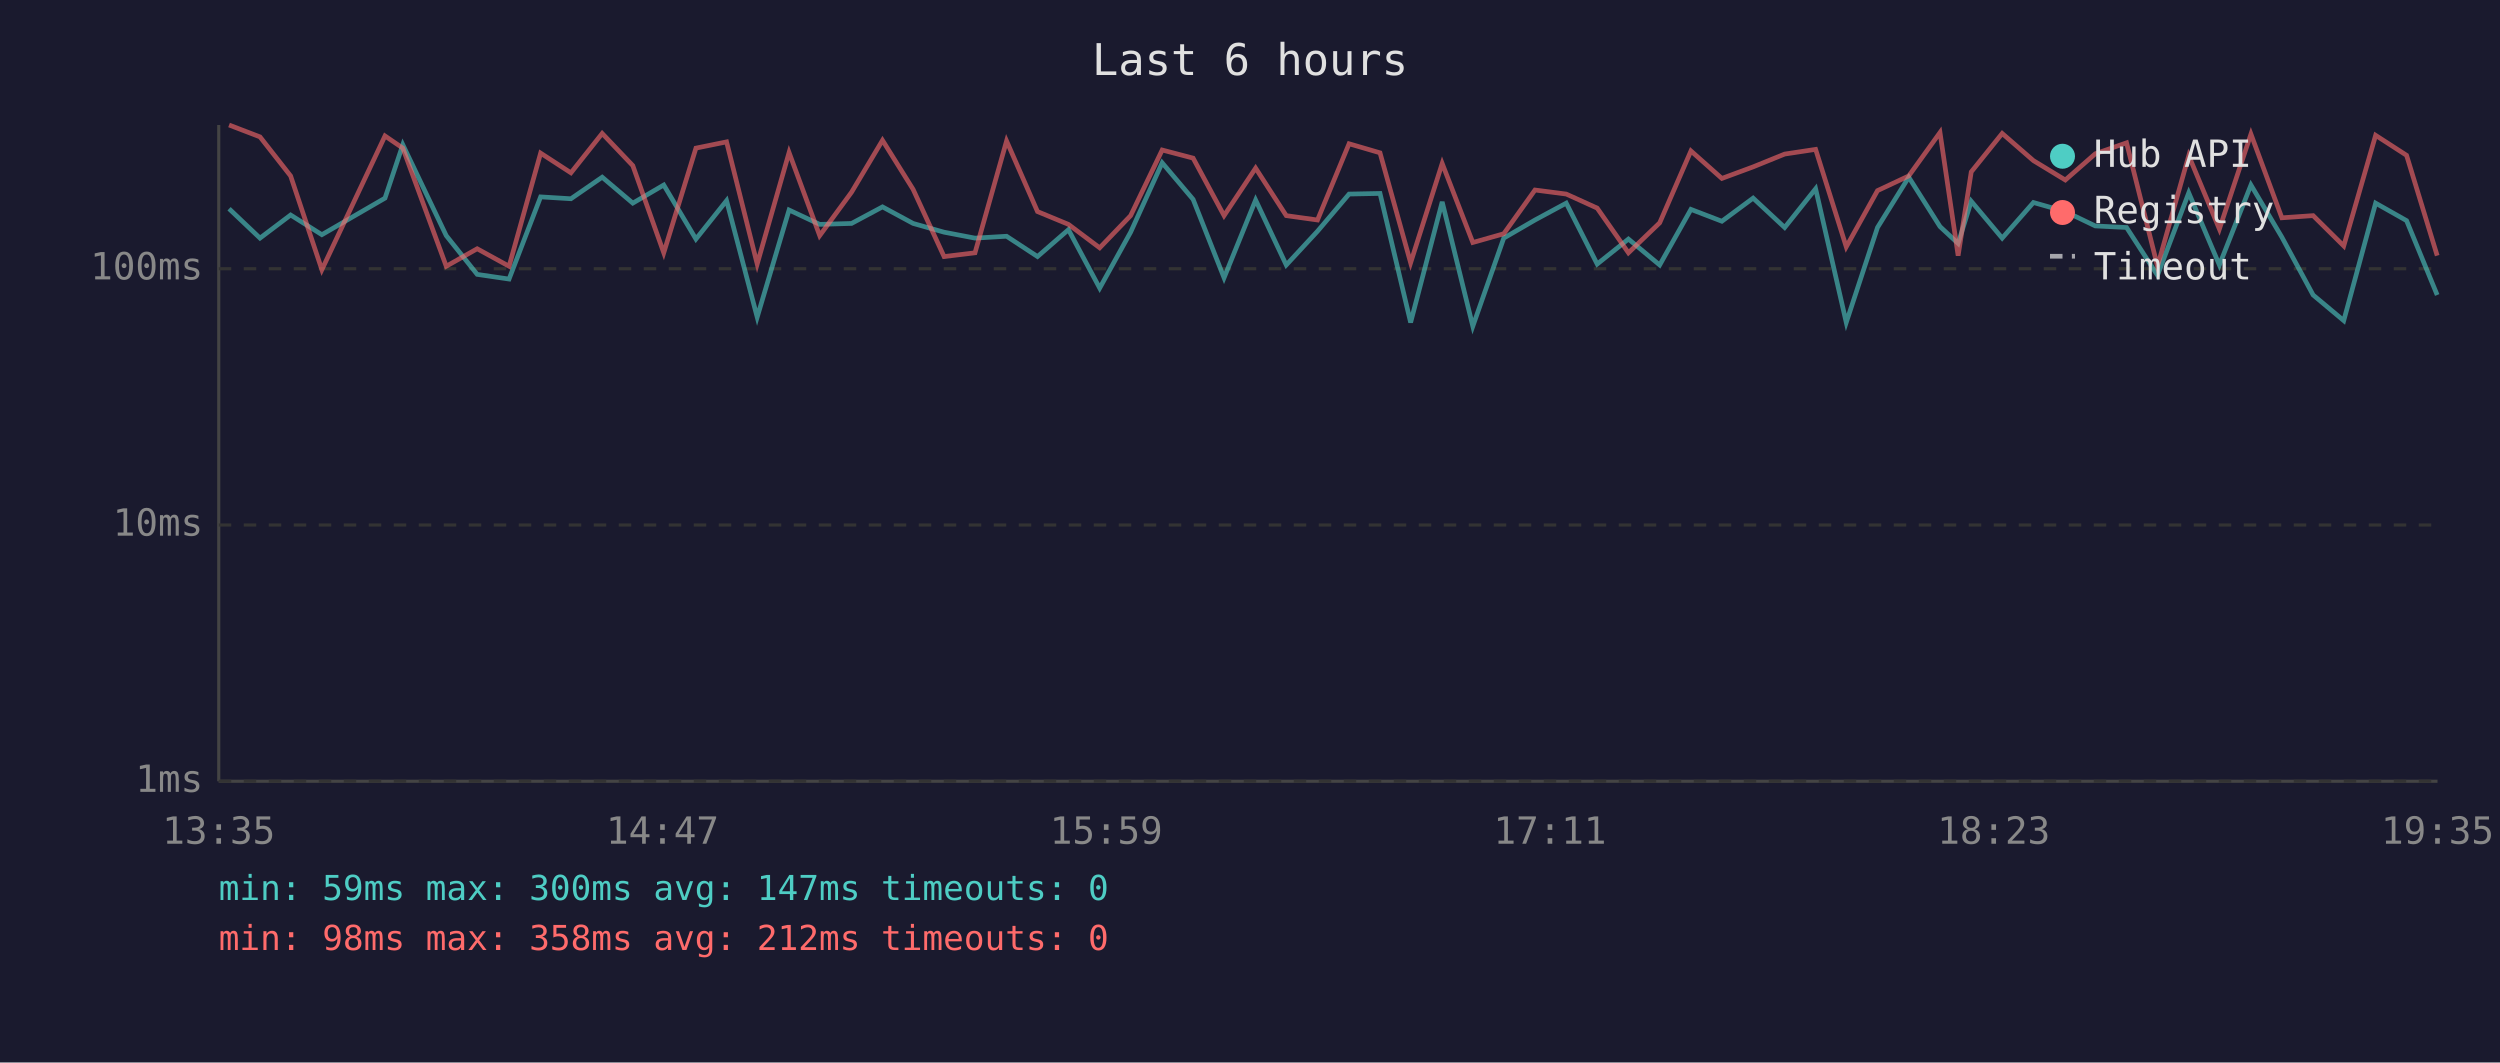
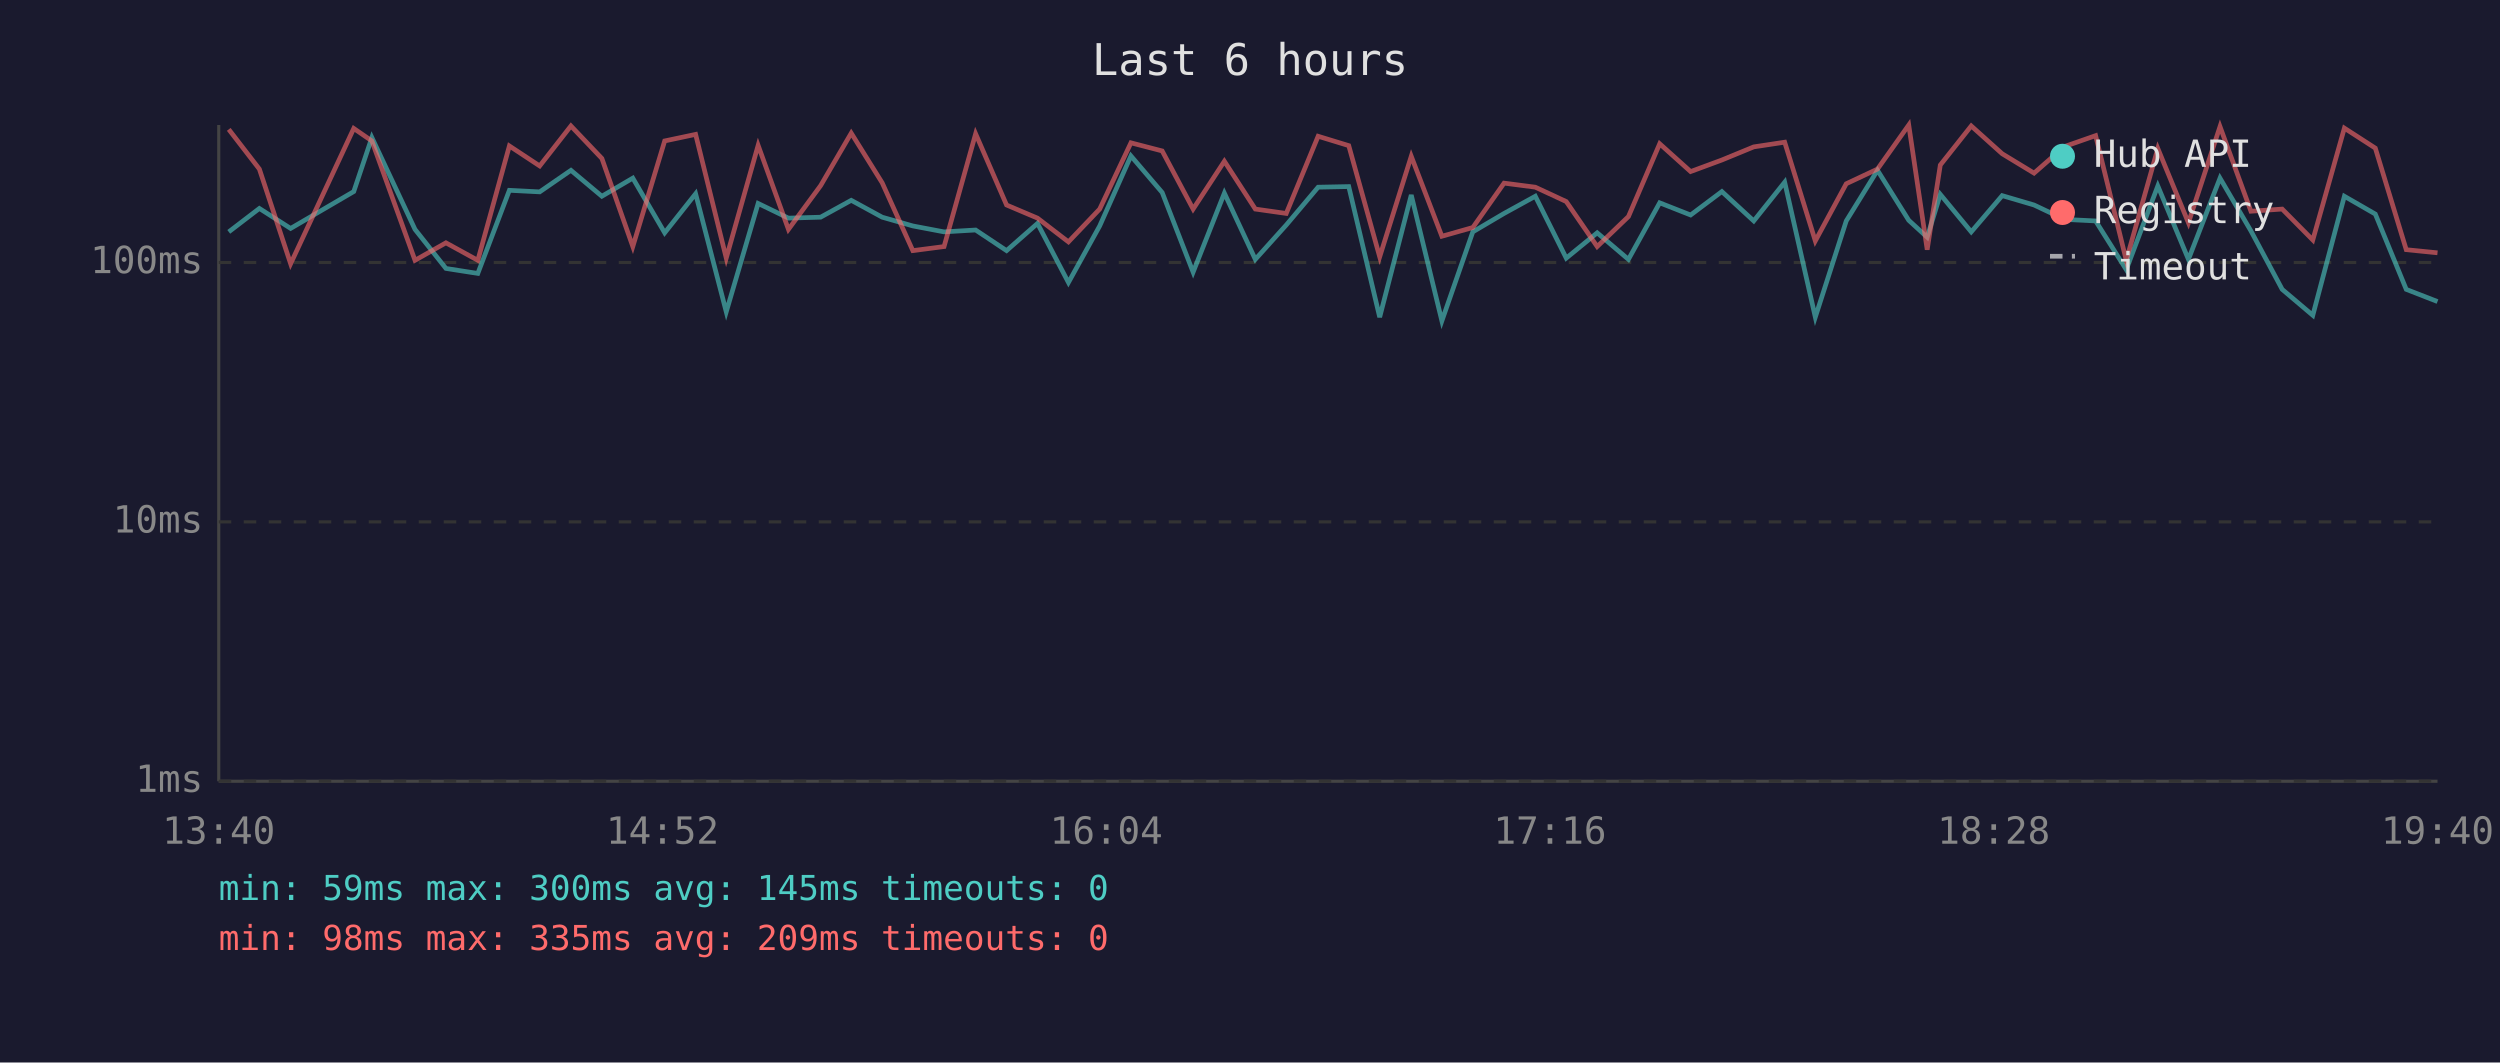
<svg xmlns="http://www.w3.org/2000/svg" viewBox="0 0 800 340" font-family="monospace" font-size="12">
  <rect width="800" height="340" fill="#1a1a2e" />
  <text x="400" y="24" fill="#e0e0e0" font-size="14" text-anchor="middle">Last 6 hours</text>
  <line x1="70" y1="40" x2="70" y2="250" stroke="#444" stroke-width="1" />
  <line x1="70" y1="250" x2="780" y2="250" stroke="#444" stroke-width="1" />
  <line x1="70" y1="250" x2="780" y2="250" stroke="#333" stroke-width="1" stroke-dasharray="4" />
  <text x="65" y="250" fill="#888" text-anchor="end" dominant-baseline="middle">1ms</text>
-   <line x1="70" y1="168" x2="780" y2="168" stroke="#333" stroke-width="1" stroke-dasharray="4" />
-   <text x="65" y="168" fill="#888" text-anchor="end" dominant-baseline="middle">10ms</text>
-   <line x1="70" y1="86" x2="780" y2="86" stroke="#333" stroke-width="1" stroke-dasharray="4" />
-   <text x="65" y="86" fill="#888" text-anchor="end" dominant-baseline="middle">100ms</text>
-   <text x="70" y="270" fill="#888" text-anchor="middle">13:35</text>
-   <text x="212" y="270" fill="#888" text-anchor="middle">14:47</text>
-   <text x="354" y="270" fill="#888" text-anchor="middle">15:59</text>
-   <text x="496" y="270" fill="#888" text-anchor="middle">17:11</text>
-   <text x="638" y="270" fill="#888" text-anchor="middle">18:23</text>
-   <text x="780" y="270" fill="#888" text-anchor="middle">19:35</text>
-   <polyline points="73.3,66.8 83.2,76.2 93.0,68.8 103.0,75.1 123.2,63.4 128.9,46.3 142.8,75.4 152.7,87.8 162.9,89.3 173.0,63.0 182.7,63.6 192.7,56.7 202.5,65.0 212.4,59.2 222.7,76.5 232.5,64.2 242.3,101.5 252.5,67.2 262.3,71.8 272.5,71.5 282.4,66.2 292.2,71.5 302.1,74.3 312.0,76.2 322.1,75.6 332.0,82.1 341.9,73.5 351.9,92.2 361.8,74.3 371.9,52.1 381.8,63.8 391.7,88.9 401.8,64.0 411.6,84.8 421.6,74.0 431.7,62.1 441.6,61.9 451.4,103.2 461.5,64.6 471.3,104.4 481.2,76.2 491.2,70.4 501.2,65.0 511.1,84.5 521.1,76.5 531.1,84.8 541.1,67.0 551.0,70.8 561.0,63.4 571.1,72.8 581.0,60.4 590.8,103.2 600.8,72.8 610.8,56.7 620.8,72.5 626.6,77.9 630.8,64.4 640.7,76.2 650.7,64.8 660.9,67.7 670.5,72.3 680.5,72.8 690.4,88.1 700.4,61.7 710.2,84.8 720.3,59.2 730.2,75.9 740.2,94.4 750.0,102.6 760.2,65.0 770.1,70.6 779.9,94.4" fill="none" stroke="#4ecdc4" stroke-width="1.5" opacity="0.6" />
-   <polyline points="73.3,40.0 83.2,43.8 93.0,56.3 103.0,86.3 123.2,43.5 128.9,47.4 142.8,85.2 152.7,79.6 162.9,85.2 173.0,49.0 182.7,55.3 192.7,42.7 202.5,53.0 212.4,80.9 222.7,47.4 232.5,45.4 242.3,84.5 252.5,48.8 262.3,75.4 272.5,61.5 282.4,44.9 292.2,60.6 302.1,82.1 312.0,80.9 322.1,45.1 332.0,67.7 341.9,71.8 351.9,79.3 361.8,69.0 371.9,48.0 381.8,50.6 391.7,69.0 401.8,53.8 411.6,69.0 421.6,70.4 431.7,46.0 441.6,48.9 451.4,84.1 461.5,52.3 471.3,77.6 481.2,74.8 491.2,60.8 501.2,62.1 511.1,66.6 521.1,80.9 531.1,71.3 541.1,48.3 551.0,57.1 561.0,53.4 571.1,49.3 581.0,47.8 590.8,79.0 600.8,61.0 610.8,56.3 620.8,42.4 626.6,81.8 630.8,55.0 640.7,42.7 650.7,51.4 660.9,57.6 670.5,49.2 680.5,45.7 690.4,85.2 700.4,49.8 710.2,73.3 720.3,42.9 730.2,69.7 740.2,69.0 750.0,78.7 760.2,43.3 770.1,49.7 779.9,81.8" fill="none" stroke="#ff6b6b" stroke-width="1.5" opacity="0.6" />
+   <line x1="70" y1="167" x2="780" y2="167" stroke="#333" stroke-width="1" stroke-dasharray="4" />
+   <text x="65" y="167" fill="#888" text-anchor="end" dominant-baseline="middle">10ms</text>
+   <line x1="70" y1="84" x2="780" y2="84" stroke="#333" stroke-width="1" stroke-dasharray="4" />
+   <text x="65" y="84" fill="#888" text-anchor="end" dominant-baseline="middle">100ms</text>
+   <text x="70" y="270" fill="#888" text-anchor="middle">13:40</text>
+   <text x="212" y="270" fill="#888" text-anchor="middle">14:52</text>
+   <text x="354" y="270" fill="#888" text-anchor="middle">16:04</text>
+   <text x="496" y="270" fill="#888" text-anchor="middle">17:16</text>
+   <text x="638" y="270" fill="#888" text-anchor="middle">18:28</text>
+   <text x="780" y="270" fill="#888" text-anchor="middle">19:40</text>
+   <polyline points="73.2,74.2 83.0,66.7 93.0,73.1 113.2,61.3 119.0,44.0 132.8,73.4 142.7,85.9 152.9,87.5 163.0,60.9 172.7,61.4 182.7,54.5 192.6,62.8 202.5,57.0 212.7,74.5 222.6,62.0 232.4,99.8 242.6,65.1 252.3,69.8 262.6,69.5 272.4,64.1 282.3,69.5 292.1,72.3 302.1,74.2 312.2,73.6 322.1,80.2 332.0,71.5 341.9,90.4 351.9,72.3 361.9,49.9 371.9,61.6 381.8,87.1 391.8,61.8 401.7,83.0 411.6,72.0 421.8,59.9 431.6,59.7 441.5,101.5 451.6,62.4 461.4,102.7 471.3,74.2 481.3,68.3 491.3,62.8 501.2,82.6 511.1,74.5 521.1,83.0 531.1,64.9 541.0,68.8 551.0,61.3 561.2,70.7 571.1,58.3 580.9,101.5 590.8,70.7 600.8,54.5 610.8,70.5 616.7,75.9 620.9,62.2 630.8,74.2 640.7,62.6 650.9,65.6 660.6,70.2 670.6,70.7 680.4,86.3 690.5,59.5 700.3,83.0 710.4,57.0 720.3,73.9 730.3,92.6 740.1,100.9 750.2,62.8 760.1,68.5 770.0,92.6 780.0,96.5" fill="none" stroke="#4ecdc4" stroke-width="1.5" opacity="0.6" />
+   <polyline points="73.2,41.4 83.0,54.1 93.0,84.4 113.2,41.1 119.0,45.1 132.8,83.3 142.7,77.7 152.9,83.3 163.0,46.7 172.7,53.1 182.7,40.3 192.6,50.7 202.5,78.9 212.7,45.1 222.6,43.0 232.4,82.6 242.6,46.5 252.3,73.4 262.6,59.4 272.4,42.6 282.3,58.5 292.1,80.2 302.1,78.9 312.2,42.8 322.1,65.6 332.0,69.8 341.9,77.4 351.9,66.9 361.9,45.7 371.9,48.3 381.8,66.9 391.8,51.6 401.7,66.9 411.6,68.3 421.8,43.6 431.6,46.6 441.5,82.2 451.6,50.0 461.4,75.6 471.3,72.8 481.3,58.6 491.3,59.9 501.2,64.5 511.1,78.9 521.1,69.3 531.1,46.0 541.0,54.9 551.0,51.2 561.2,47.0 571.1,45.5 580.9,77.1 590.8,58.8 600.8,54.1 610.8,40.0 616.7,79.9 620.9,52.8 630.8,40.3 640.7,49.2 650.9,55.4 660.6,46.9 670.6,43.4 680.4,83.3 690.5,47.5 700.3,71.3 710.4,40.5 720.3,67.6 730.3,66.9 740.1,76.8 750.2,41.0 760.1,47.4 770.0,79.9 780.0,80.9" fill="none" stroke="#ff6b6b" stroke-width="1.5" opacity="0.6" />
  <circle cx="660" cy="50" r="4" fill="#4ecdc4" />
  <text x="670" y="50" fill="#e0e0e0" dominant-baseline="middle">Hub API</text>
  <circle cx="660" cy="68" r="4" fill="#ff6b6b" />
  <text x="670" y="68" fill="#e0e0e0" dominant-baseline="middle">Registry</text>
  <line x1="656" y1="82" x2="664" y2="82" stroke="#e0e0e0" stroke-width="1.5" stroke-dasharray="4,3" opacity="0.7" />
  <text x="670" y="86" fill="#e0e0e0" dominant-baseline="middle">Timeout</text>
-   <text x="70" y="288" fill="#4ecdc4" font-size="11">min: 59ms  max: 300ms  avg: 147ms  timeouts: 0</text>
-   <text x="70" y="304" fill="#ff6b6b" font-size="11">min: 98ms  max: 358ms  avg: 212ms  timeouts: 0</text>
+   <text x="70" y="288" fill="#4ecdc4" font-size="11">min: 59ms  max: 300ms  avg: 145ms  timeouts: 0</text>
+   <text x="70" y="304" fill="#ff6b6b" font-size="11">min: 98ms  max: 335ms  avg: 209ms  timeouts: 0</text>
</svg>
